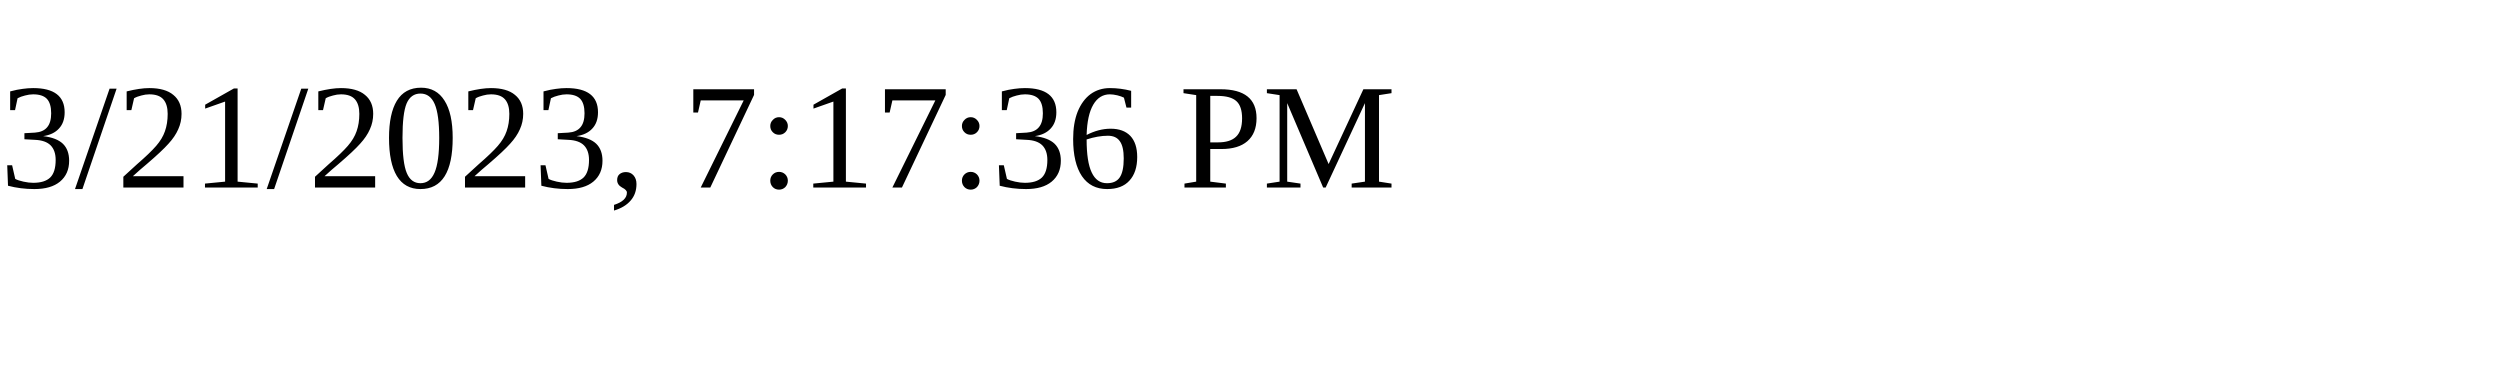
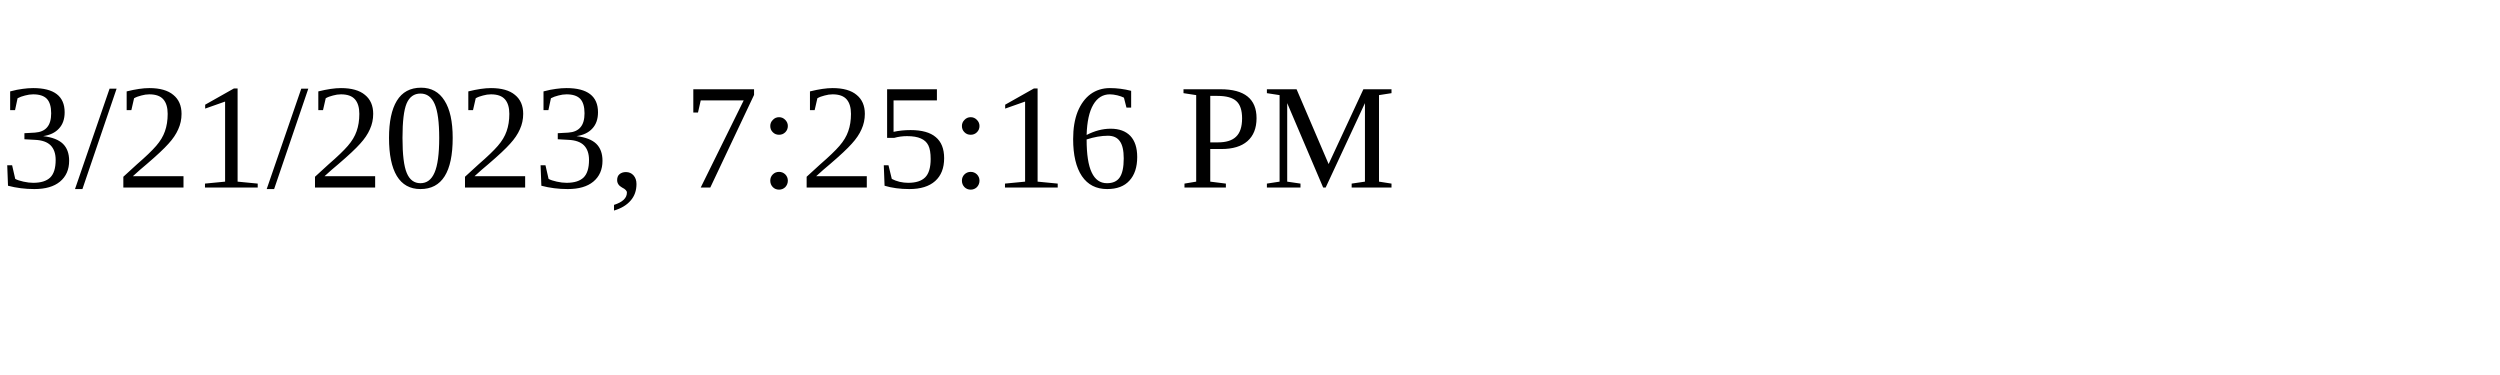
<svg xmlns="http://www.w3.org/2000/svg" height="30" width="200">
-   <text x="0" y="15">3/21/2023, 7:17:36 PM</text>
+   <text x="0" y="15">3/21/2023, 7:25:16 PM</text>
</svg>
